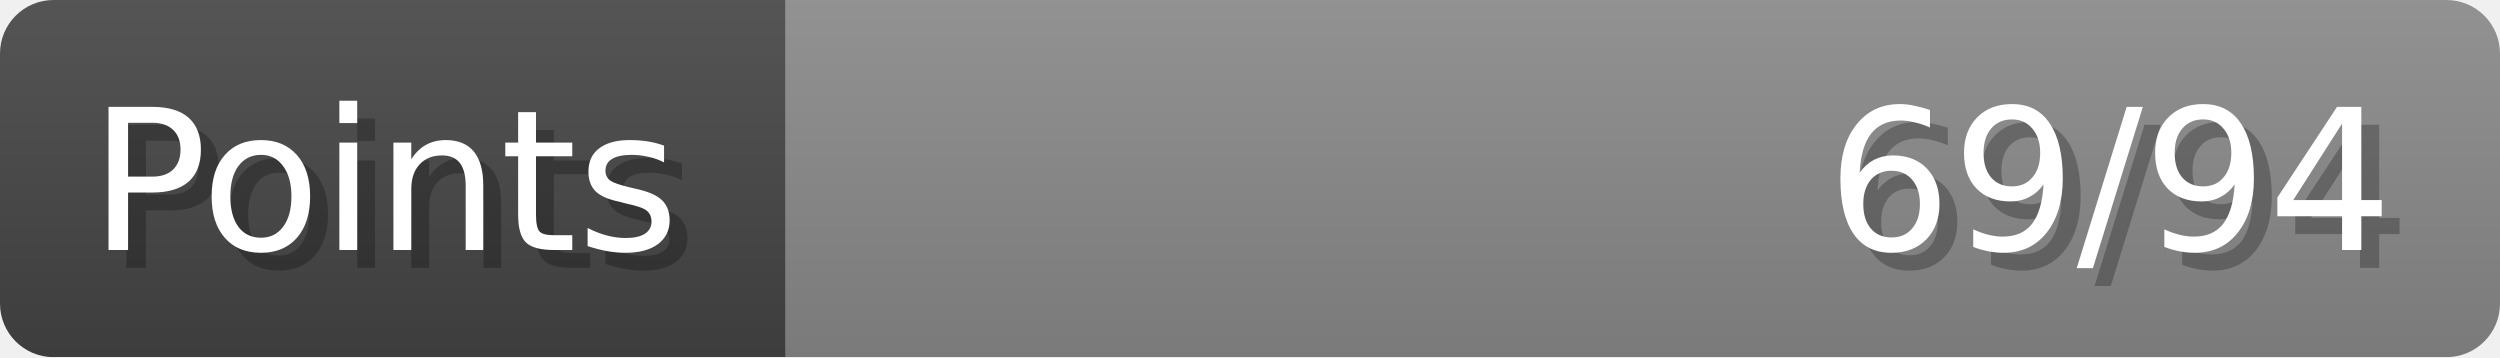
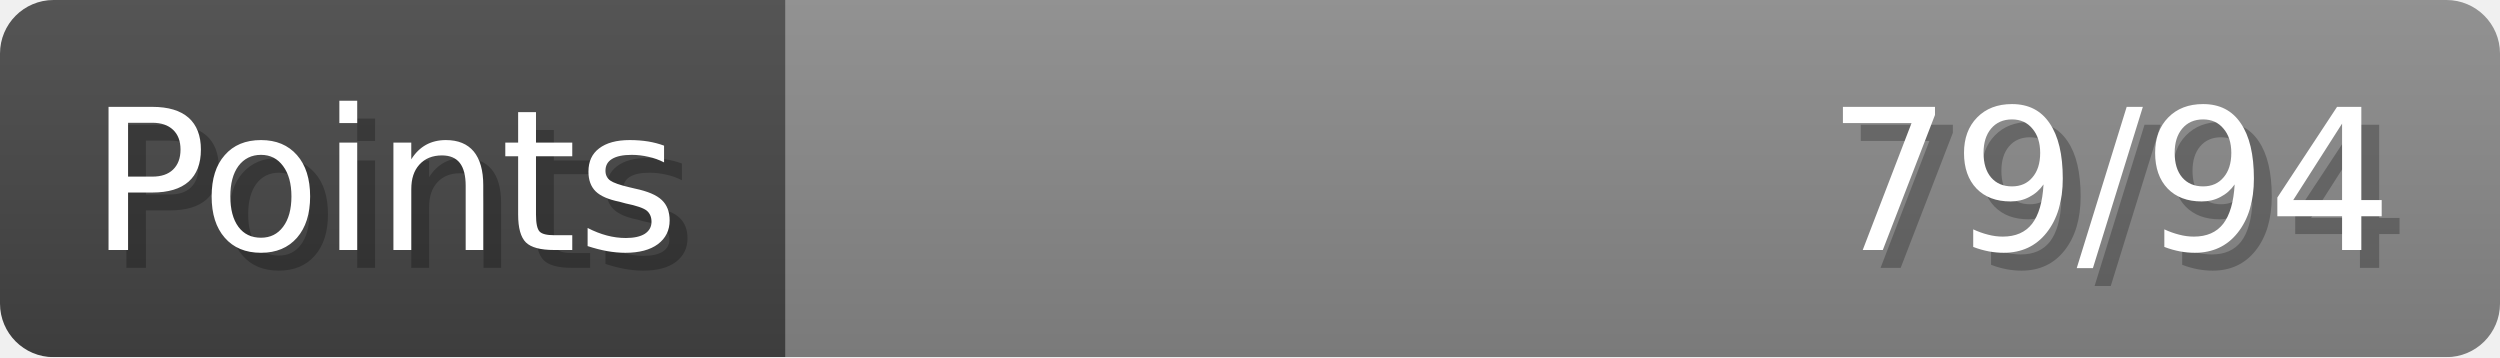
- <svg xmlns="http://www.w3.org/2000/svg" width="140px" height="20px" role="img" aria-label="Points: 69/94">
+ <svg xmlns="http://www.w3.org/2000/svg" width="140px" height="20px" role="img" aria-label="Points: 79/94">
  <linearGradient id="a" x2="0" y2="100%">
    <stop offset="0" stop-opacity=".1" stop-color="#EEE" />
    <stop offset="1" stop-opacity=".1" />
  </linearGradient>
  <mask id="m">
    <rect width="100%" height="100%" rx="3" fill="#FFF" />
  </mask>
  <g mask="url(#m)">
    <rect x="0" y="0" width="44" height="20" fill="#444" />
    <svg x="44" y="0" width="96" height="20">
      <rect width="100%" height="100%" fill="#888888" />
      <rect width="0%" height="100%" fill="#33CC11" transform="">
-         <animate attributeName="width" begin="0.5s" dur="600ms" from="0%" to="73%" repeatCount="1" fill="freeze" calcMode="spline" keyTimes="0; 1" keySplines="0.3, 0.61, 0.355, 1" />
+         <animate attributeName="width" begin="0.5s" dur="600ms" from="0%" to="84%" repeatCount="1" fill="freeze" calcMode="spline" keyTimes="0; 1" keySplines="0.3, 0.61, 0.355, 1" />
      </rect>
    </svg>
    <rect width="140" height="20" fill="url(#a)" />
  </g>
  <g aria-hidden="true" font-size="11" font-family="Verdana, DejaVu Sans, sans-serif" fill="#FFFFFF">
    <text x="6" y="15" fill="#000" opacity="0.25">Points</text>
    <text x="5" y="14">Points</text>
-     <text x="135" y="15" fill="#000" opacity="0.25" text-anchor="end">69/94</text>
-     <text x="134" y="14" text-anchor="end">69/94</text>
+     <text x="135" y="15" fill="#000" opacity="0.25" text-anchor="end">79/94</text>
+     <text x="134" y="14" text-anchor="end">79/94</text>
  </g>
</svg>
